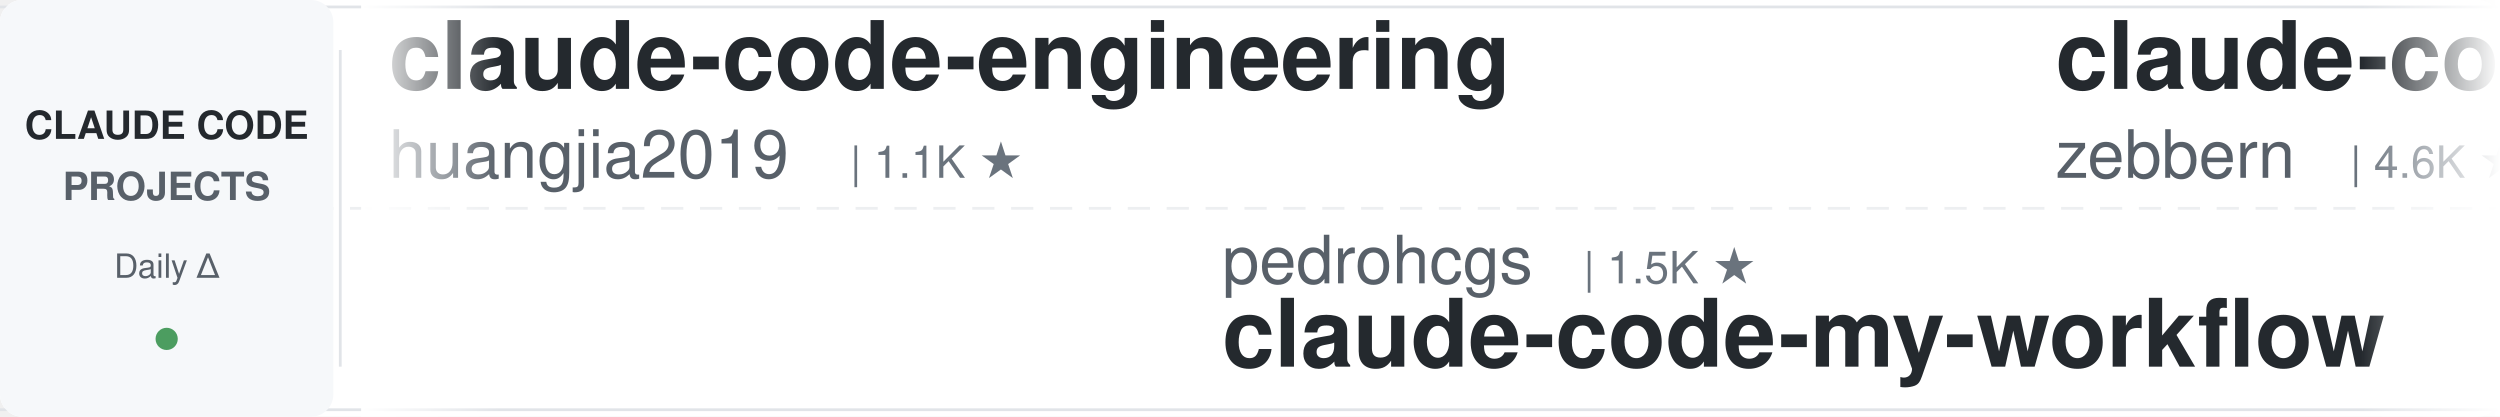
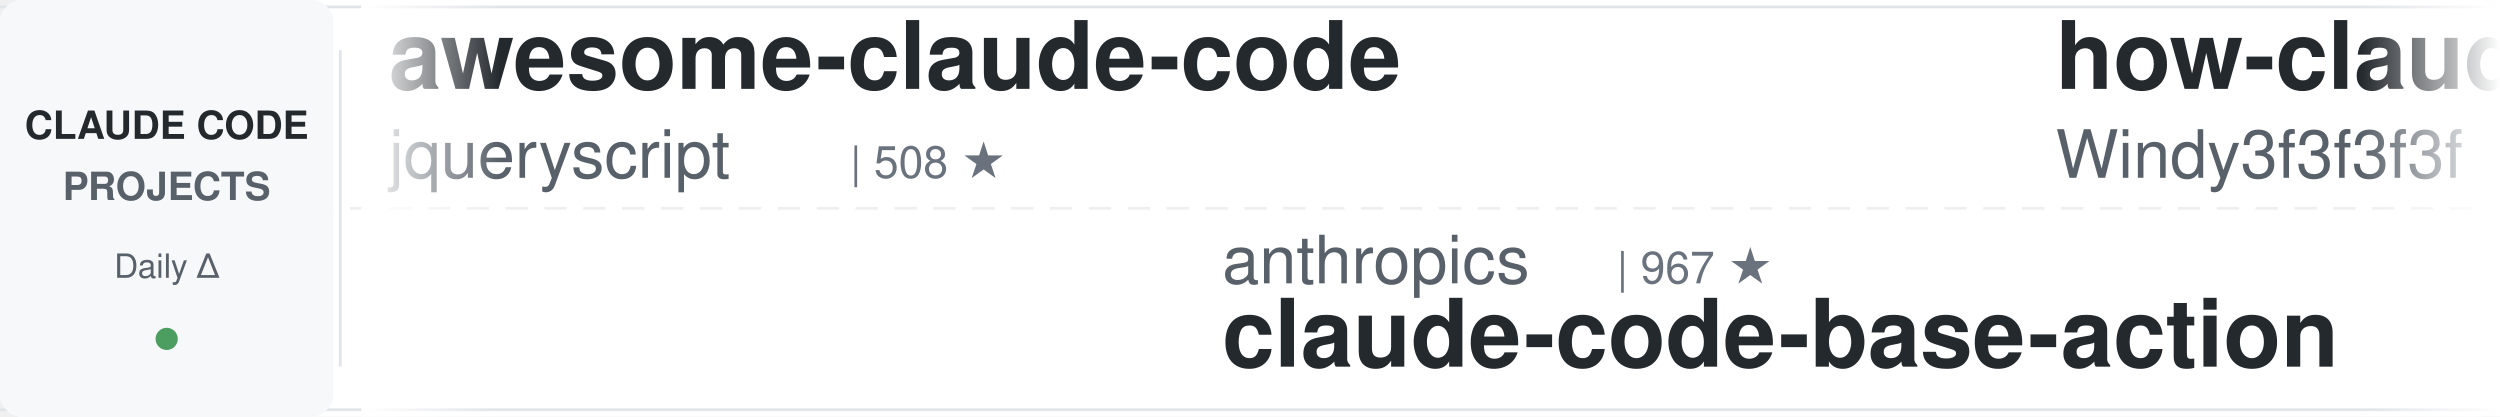
<svg xmlns="http://www.w3.org/2000/svg" width="900" height="150">
  <defs>
    <linearGradient id="leftFade" x1="0%" y1="0%" x2="100%" y2="0%">
      <stop offset="0%" style="stop-color:#ffffff;stop-opacity:1" />
      <stop offset="100%" style="stop-color:#ffffff;stop-opacity:0" />
    </linearGradient>
    <linearGradient id="rightFade" x1="0%" y1="0%" x2="100%" y2="0%">
      <stop offset="0%" style="stop-color:#ffffff;stop-opacity:0" />
      <stop offset="100%" style="stop-color:#ffffff;stop-opacity:1" />
    </linearGradient>
  </defs>
  <rect width="900" height="150" fill="#ffffff" rx="8" />
  <rect x="0" y="2" width="900" height="1" fill="#e1e4e8" />
  <rect x="0" y="147" width="900" height="1" fill="#e1e4e8" />
  <line x1="0" y1="75" x2="900" y2="75" stroke="#e1e4e8" stroke-width="1" stroke-dasharray="8 6" opacity="0.6" />
  <rect x="0" y="0" width="120" height="150" fill="#f6f8fa" rx="8" />
  <text x="60" y="50" font-family="-apple-system, BlinkMacSystemFont, 'Segoe UI', Helvetica, Arial, sans-serif" font-size="14" font-weight="600" fill="#24292e" text-anchor="middle">CLAUDE CODE</text>
  <text x="60" y="72" font-family="-apple-system, BlinkMacSystemFont, 'Segoe UI', Helvetica, Arial, sans-serif" font-size="14" font-weight="600" fill="#586069" text-anchor="middle">PROJECTS</text>
  <text x="60" y="100" font-family="-apple-system, BlinkMacSystemFont, 'Segoe UI', Helvetica, Arial, sans-serif" font-size="12" font-weight="500" fill="#586069" text-anchor="middle">Daily Δ</text>
  <circle cx="60" cy="122" r="4" fill="#22863a" opacity="0.8" />
  <rect x="122" y="18" width="1" height="114" fill="#e1e4e8" />
  <clipPath id="tickerClip">
    <rect x="130" y="0" width="770" height="150" />
  </clipPath>
  <g clip-path="url(#tickerClip)">
    <g id="tickerItems">
      <animateTransform attributeName="transform" attributeType="XML" type="translate" from="0 0" to="-3000 0" dur="54s" repeatCount="indefinite" />
      <g transform="translate(0, 0)">
-         <text x="140" y="32" font-family="-apple-system, BlinkMacSystemFont, 'Segoe UI', Helvetica, Arial, sans-serif" font-size="34" font-weight="600" fill="#24292e">claude-code-engineering</text>
-         <text x="140" y="64" font-family="-apple-system, BlinkMacSystemFont, 'Segoe UI', Helvetica, Arial, sans-serif" font-size="24" font-weight="400" fill="#586069">huangjia2019</text>
-         <text x="306" y="64" font-family="-apple-system, BlinkMacSystemFont, 'Segoe UI', Helvetica, Arial, sans-serif" font-size="16" font-weight="500" fill="#6a737d">| 1.1K ★</text>
+         <text x="140" y="32" font-family="-apple-system, BlinkMacSystemFont, 'Segoe UI', Helvetica, Arial, sans-serif" font-size="34" font-weight="600" fill="#24292e">awesome-claude-code</text>
+         <text x="140" y="64" font-family="-apple-system, BlinkMacSystemFont, 'Segoe UI', Helvetica, Arial, sans-serif" font-size="24" font-weight="400" fill="#586069">jqueryscript</text>
+         <text x="306" y="64" font-family="-apple-system, BlinkMacSystemFont, 'Segoe UI', Helvetica, Arial, sans-serif" font-size="16" font-weight="500" fill="#6a737d">| 508 ★</text>
      </g>
      <g transform="translate(300, 0)">
-         <text x="140" y="102" font-family="-apple-system, BlinkMacSystemFont, 'Segoe UI', Helvetica, Arial, sans-serif" font-size="24" font-weight="400" fill="#586069">pedrohcgs</text>
-         <text x="270" y="102" font-family="-apple-system, BlinkMacSystemFont, 'Segoe UI', Helvetica, Arial, sans-serif" font-size="16" font-weight="500" fill="#6a737d">| 1.5K ★</text>
-         <text x="140" y="132" font-family="-apple-system, BlinkMacSystemFont, 'Segoe UI', Helvetica, Arial, sans-serif" font-size="34" font-weight="600" fill="#24292e">claude-code-my-workflow</text>
+         <text x="140" y="102" font-family="-apple-system, BlinkMacSystemFont, 'Segoe UI', Helvetica, Arial, sans-serif" font-size="24" font-weight="400" fill="#586069">anthropics</text>
+         <text x="282" y="102" font-family="-apple-system, BlinkMacSystemFont, 'Segoe UI', Helvetica, Arial, sans-serif" font-size="16" font-weight="500" fill="#6a737d">| 967 ★</text>
+         <text x="140" y="132" font-family="-apple-system, BlinkMacSystemFont, 'Segoe UI', Helvetica, Arial, sans-serif" font-size="34" font-weight="600" fill="#24292e">claude-code-base-action</text>
      </g>
      <g transform="translate(600, 0)">
-         <text x="140" y="32" font-family="-apple-system, BlinkMacSystemFont, 'Segoe UI', Helvetica, Arial, sans-serif" font-size="34" font-weight="600" fill="#24292e">claude-code-guide</text>
-         <text x="140" y="64" font-family="-apple-system, BlinkMacSystemFont, 'Segoe UI', Helvetica, Arial, sans-serif" font-size="24" font-weight="400" fill="#586069">zebbern</text>
-         <text x="246" y="64" font-family="-apple-system, BlinkMacSystemFont, 'Segoe UI', Helvetica, Arial, sans-serif" font-size="16" font-weight="500" fill="#6a737d">| 4.6K ★</text>
+         <text x="140" y="32" font-family="-apple-system, BlinkMacSystemFont, 'Segoe UI', Helvetica, Arial, sans-serif" font-size="34" font-weight="600" fill="#24292e">how-claude-code-works</text>
+         <text x="140" y="64" font-family="-apple-system, BlinkMacSystemFont, 'Segoe UI', Helvetica, Arial, sans-serif" font-size="24" font-weight="400" fill="#586069">Windy3f3f3f3f</text>
+         <text x="318" y="64" font-family="-apple-system, BlinkMacSystemFont, 'Segoe UI', Helvetica, Arial, sans-serif" font-size="16" font-weight="500" fill="#6a737d">| 3.6K ★</text>
      </g>
      <g transform="translate(900, 0)">
-         <text x="140" y="102" font-family="-apple-system, BlinkMacSystemFont, 'Segoe UI', Helvetica, Arial, sans-serif" font-size="24" font-weight="400" fill="#586069">Pimzino</text>
-         <text x="246" y="102" font-family="-apple-system, BlinkMacSystemFont, 'Segoe UI', Helvetica, Arial, sans-serif" font-size="16" font-weight="500" fill="#6a737d">| 3.9K ★</text>
-         <text x="140" y="132" font-family="-apple-system, BlinkMacSystemFont, 'Segoe UI', Helvetica, Arial, sans-serif" font-size="34" font-weight="600" fill="#24292e">claude-code-spec-workflo...</text>
+         <text x="140" y="102" font-family="-apple-system, BlinkMacSystemFont, 'Segoe UI', Helvetica, Arial, sans-serif" font-size="24" font-weight="400" fill="#586069">ding113</text>
+         <text x="246" y="102" font-family="-apple-system, BlinkMacSystemFont, 'Segoe UI', Helvetica, Arial, sans-serif" font-size="16" font-weight="500" fill="#6a737d">| 3.3K ★</text>
+         <text x="140" y="132" font-family="-apple-system, BlinkMacSystemFont, 'Segoe UI', Helvetica, Arial, sans-serif" font-size="34" font-weight="600" fill="#24292e">claude-code-hub</text>
      </g>
      <g transform="translate(1200, 0)">
-         <text x="140" y="32" font-family="-apple-system, BlinkMacSystemFont, 'Segoe UI', Helvetica, Arial, sans-serif" font-size="34" font-weight="600" fill="#24292e">my-claude-code-setup</text>
-         <text x="140" y="64" font-family="-apple-system, BlinkMacSystemFont, 'Segoe UI', Helvetica, Arial, sans-serif" font-size="24" font-weight="400" fill="#586069">centminmod</text>
-         <text x="282" y="64" font-family="-apple-system, BlinkMacSystemFont, 'Segoe UI', Helvetica, Arial, sans-serif" font-size="16" font-weight="500" fill="#6a737d">| 2.6K ★</text>
+         <text x="140" y="32" font-family="-apple-system, BlinkMacSystemFont, 'Segoe UI', Helvetica, Arial, sans-serif" font-size="34" font-weight="600" fill="#24292e">Auto-claude-code-researc...</text>
+         <text x="140" y="64" font-family="-apple-system, BlinkMacSystemFont, 'Segoe UI', Helvetica, Arial, sans-serif" font-size="24" font-weight="400" fill="#586069">wanshuiyin</text>
+         <text x="282" y="64" font-family="-apple-system, BlinkMacSystemFont, 'Segoe UI', Helvetica, Arial, sans-serif" font-size="16" font-weight="500" fill="#6a737d">| 15.6K ★</text>
      </g>
      <g transform="translate(1500, 0)">
-         <text x="140" y="102" font-family="-apple-system, BlinkMacSystemFont, 'Segoe UI', Helvetica, Arial, sans-serif" font-size="24" font-weight="400" fill="#586069">multica-ai</text>
-         <text x="282" y="102" font-family="-apple-system, BlinkMacSystemFont, 'Segoe UI', Helvetica, Arial, sans-serif" font-size="16" font-weight="500" fill="#6a737d">| 209.4K ★</text>
-         <text x="140" y="132" font-family="-apple-system, BlinkMacSystemFont, 'Segoe UI', Helvetica, Arial, sans-serif" font-size="34" font-weight="600" fill="#24292e">andrej-karpathy-skills</text>
+         <text x="140" y="102" font-family="-apple-system, BlinkMacSystemFont, 'Segoe UI', Helvetica, Arial, sans-serif" font-size="24" font-weight="400" fill="#586069">shanraisshan</text>
+         <text x="306" y="102" font-family="-apple-system, BlinkMacSystemFont, 'Segoe UI', Helvetica, Arial, sans-serif" font-size="16" font-weight="500" fill="#6a737d">| 65.5K ★</text>
+         <text x="140" y="132" font-family="-apple-system, BlinkMacSystemFont, 'Segoe UI', Helvetica, Arial, sans-serif" font-size="34" font-weight="600" fill="#24292e">claude-code-best-practic...</text>
      </g>
      <g transform="translate(1800, 0)">
-         <text x="140" y="32" font-family="-apple-system, BlinkMacSystemFont, 'Segoe UI', Helvetica, Arial, sans-serif" font-size="34" font-weight="600" fill="#24292e">claude-code-guide</text>
-         <text x="140" y="64" font-family="-apple-system, BlinkMacSystemFont, 'Segoe UI', Helvetica, Arial, sans-serif" font-size="24" font-weight="400" fill="#586069">Cranot</text>
-         <text x="234" y="64" font-family="-apple-system, BlinkMacSystemFont, 'Segoe UI', Helvetica, Arial, sans-serif" font-size="16" font-weight="500" fill="#6a737d">| 2.9K ★</text>
+         <text x="140" y="32" font-family="-apple-system, BlinkMacSystemFont, 'Segoe UI', Helvetica, Arial, sans-serif" font-size="34" font-weight="600" fill="#24292e">claude-code-proxy</text>
+         <text x="140" y="64" font-family="-apple-system, BlinkMacSystemFont, 'Segoe UI', Helvetica, Arial, sans-serif" font-size="24" font-weight="400" fill="#586069">1rgs</text>
+         <text x="210" y="64" font-family="-apple-system, BlinkMacSystemFont, 'Segoe UI', Helvetica, Arial, sans-serif" font-size="16" font-weight="500" fill="#6a737d">| 3.7K ★</text>
      </g>
      <g transform="translate(2100, 0)">
-         <text x="140" y="102" font-family="-apple-system, BlinkMacSystemFont, 'Segoe UI', Helvetica, Arial, sans-serif" font-size="24" font-weight="400" fill="#586069">AICoderTudou</text>
-         <text x="306" y="102" font-family="-apple-system, BlinkMacSystemFont, 'Segoe UI', Helvetica, Arial, sans-serif" font-size="16" font-weight="500" fill="#6a737d">| 495 ★</text>
-         <text x="140" y="132" font-family="-apple-system, BlinkMacSystemFont, 'Segoe UI', Helvetica, Arial, sans-serif" font-size="34" font-weight="600" fill="#24292e">claude-code-tudou</text>
+         <text x="140" y="102" font-family="-apple-system, BlinkMacSystemFont, 'Segoe UI', Helvetica, Arial, sans-serif" font-size="24" font-weight="400" fill="#586069">Yuyz0112</text>
+         <text x="258" y="102" font-family="-apple-system, BlinkMacSystemFont, 'Segoe UI', Helvetica, Arial, sans-serif" font-size="16" font-weight="500" fill="#6a737d">| 2.4K ★</text>
+         <text x="140" y="132" font-family="-apple-system, BlinkMacSystemFont, 'Segoe UI', Helvetica, Arial, sans-serif" font-size="34" font-weight="600" fill="#24292e">claude-code-reverse</text>
      </g>
      <g transform="translate(2400, 0)">
-         <text x="140" y="32" font-family="-apple-system, BlinkMacSystemFont, 'Segoe UI', Helvetica, Arial, sans-serif" font-size="34" font-weight="600" fill="#24292e">claude-code-security-rev...</text>
-         <text x="140" y="64" font-family="-apple-system, BlinkMacSystemFont, 'Segoe UI', Helvetica, Arial, sans-serif" font-size="24" font-weight="400" fill="#586069">anthropics</text>
-         <text x="282" y="64" font-family="-apple-system, BlinkMacSystemFont, 'Segoe UI', Helvetica, Arial, sans-serif" font-size="16" font-weight="500" fill="#6a737d">| 6.1K ★</text>
+         <text x="140" y="32" font-family="-apple-system, BlinkMacSystemFont, 'Segoe UI', Helvetica, Arial, sans-serif" font-size="34" font-weight="600" fill="#24292e">claude-code-from-source</text>
+         <text x="140" y="64" font-family="-apple-system, BlinkMacSystemFont, 'Segoe UI', Helvetica, Arial, sans-serif" font-size="24" font-weight="400" fill="#586069">alejandrobalderas</text>
+         <text x="366" y="64" font-family="-apple-system, BlinkMacSystemFont, 'Segoe UI', Helvetica, Arial, sans-serif" font-size="16" font-weight="500" fill="#6a737d">| 2.8K ★</text>
      </g>
      <g transform="translate(2700, 0)">
-         <text x="140" y="102" font-family="-apple-system, BlinkMacSystemFont, 'Segoe UI', Helvetica, Arial, sans-serif" font-size="24" font-weight="400" fill="#586069">jqueryscript</text>
-         <text x="306" y="102" font-family="-apple-system, BlinkMacSystemFont, 'Segoe UI', Helvetica, Arial, sans-serif" font-size="16" font-weight="500" fill="#6a737d">| 508 ★</text>
-         <text x="140" y="132" font-family="-apple-system, BlinkMacSystemFont, 'Segoe UI', Helvetica, Arial, sans-serif" font-size="34" font-weight="600" fill="#24292e">awesome-claude-code</text>
+         <text x="140" y="102" font-family="-apple-system, BlinkMacSystemFont, 'Segoe UI', Helvetica, Arial, sans-serif" font-size="24" font-weight="400" fill="#586069">kodu-ai</text>
+         <text x="246" y="102" font-family="-apple-system, BlinkMacSystemFont, 'Segoe UI', Helvetica, Arial, sans-serif" font-size="16" font-weight="500" fill="#6a737d">| 5.2K ★</text>
+         <text x="140" y="132" font-family="-apple-system, BlinkMacSystemFont, 'Segoe UI', Helvetica, Arial, sans-serif" font-size="34" font-weight="600" fill="#24292e">claude-coder</text>
      </g>
      <g transform="translate(3000, 0)">
-         <text x="140" y="32" font-family="-apple-system, BlinkMacSystemFont, 'Segoe UI', Helvetica, Arial, sans-serif" font-size="34" font-weight="600" fill="#24292e">claude-code-engineering</text>
-         <text x="140" y="64" font-family="-apple-system, BlinkMacSystemFont, 'Segoe UI', Helvetica, Arial, sans-serif" font-size="24" font-weight="400" fill="#586069">huangjia2019</text>
-         <text x="306" y="64" font-family="-apple-system, BlinkMacSystemFont, 'Segoe UI', Helvetica, Arial, sans-serif" font-size="16" font-weight="500" fill="#6a737d">| 1.1K ★</text>
+         <text x="140" y="32" font-family="-apple-system, BlinkMacSystemFont, 'Segoe UI', Helvetica, Arial, sans-serif" font-size="34" font-weight="600" fill="#24292e">awesome-claude-code</text>
+         <text x="140" y="64" font-family="-apple-system, BlinkMacSystemFont, 'Segoe UI', Helvetica, Arial, sans-serif" font-size="24" font-weight="400" fill="#586069">jqueryscript</text>
+         <text x="306" y="64" font-family="-apple-system, BlinkMacSystemFont, 'Segoe UI', Helvetica, Arial, sans-serif" font-size="16" font-weight="500" fill="#6a737d">| 508 ★</text>
      </g>
      <g transform="translate(3300, 0)">
-         <text x="140" y="102" font-family="-apple-system, BlinkMacSystemFont, 'Segoe UI', Helvetica, Arial, sans-serif" font-size="24" font-weight="400" fill="#586069">pedrohcgs</text>
-         <text x="270" y="102" font-family="-apple-system, BlinkMacSystemFont, 'Segoe UI', Helvetica, Arial, sans-serif" font-size="16" font-weight="500" fill="#6a737d">| 1.5K ★</text>
-         <text x="140" y="132" font-family="-apple-system, BlinkMacSystemFont, 'Segoe UI', Helvetica, Arial, sans-serif" font-size="34" font-weight="600" fill="#24292e">claude-code-my-workflow</text>
+         <text x="140" y="102" font-family="-apple-system, BlinkMacSystemFont, 'Segoe UI', Helvetica, Arial, sans-serif" font-size="24" font-weight="400" fill="#586069">anthropics</text>
+         <text x="282" y="102" font-family="-apple-system, BlinkMacSystemFont, 'Segoe UI', Helvetica, Arial, sans-serif" font-size="16" font-weight="500" fill="#6a737d">| 967 ★</text>
+         <text x="140" y="132" font-family="-apple-system, BlinkMacSystemFont, 'Segoe UI', Helvetica, Arial, sans-serif" font-size="34" font-weight="600" fill="#24292e">claude-code-base-action</text>
      </g>
      <g transform="translate(3600, 0)">
-         <text x="140" y="32" font-family="-apple-system, BlinkMacSystemFont, 'Segoe UI', Helvetica, Arial, sans-serif" font-size="34" font-weight="600" fill="#24292e">claude-code-guide</text>
-         <text x="140" y="64" font-family="-apple-system, BlinkMacSystemFont, 'Segoe UI', Helvetica, Arial, sans-serif" font-size="24" font-weight="400" fill="#586069">zebbern</text>
-         <text x="246" y="64" font-family="-apple-system, BlinkMacSystemFont, 'Segoe UI', Helvetica, Arial, sans-serif" font-size="16" font-weight="500" fill="#6a737d">| 4.6K ★</text>
+         <text x="140" y="32" font-family="-apple-system, BlinkMacSystemFont, 'Segoe UI', Helvetica, Arial, sans-serif" font-size="34" font-weight="600" fill="#24292e">how-claude-code-works</text>
+         <text x="140" y="64" font-family="-apple-system, BlinkMacSystemFont, 'Segoe UI', Helvetica, Arial, sans-serif" font-size="24" font-weight="400" fill="#586069">Windy3f3f3f3f</text>
+         <text x="318" y="64" font-family="-apple-system, BlinkMacSystemFont, 'Segoe UI', Helvetica, Arial, sans-serif" font-size="16" font-weight="500" fill="#6a737d">| 3.6K ★</text>
      </g>
      <g transform="translate(3900, 0)">
-         <text x="140" y="102" font-family="-apple-system, BlinkMacSystemFont, 'Segoe UI', Helvetica, Arial, sans-serif" font-size="24" font-weight="400" fill="#586069">Pimzino</text>
-         <text x="246" y="102" font-family="-apple-system, BlinkMacSystemFont, 'Segoe UI', Helvetica, Arial, sans-serif" font-size="16" font-weight="500" fill="#6a737d">| 3.9K ★</text>
-         <text x="140" y="132" font-family="-apple-system, BlinkMacSystemFont, 'Segoe UI', Helvetica, Arial, sans-serif" font-size="34" font-weight="600" fill="#24292e">claude-code-spec-workflo...</text>
+         <text x="140" y="102" font-family="-apple-system, BlinkMacSystemFont, 'Segoe UI', Helvetica, Arial, sans-serif" font-size="24" font-weight="400" fill="#586069">ding113</text>
+         <text x="246" y="102" font-family="-apple-system, BlinkMacSystemFont, 'Segoe UI', Helvetica, Arial, sans-serif" font-size="16" font-weight="500" fill="#6a737d">| 3.3K ★</text>
+         <text x="140" y="132" font-family="-apple-system, BlinkMacSystemFont, 'Segoe UI', Helvetica, Arial, sans-serif" font-size="34" font-weight="600" fill="#24292e">claude-code-hub</text>
      </g>
    </g>
  </g>
  <rect x="130" y="0" width="50" height="150" fill="url(#leftFade)" />
  <rect x="850" y="0" width="50" height="150" fill="url(#rightFade)" />
</svg>
